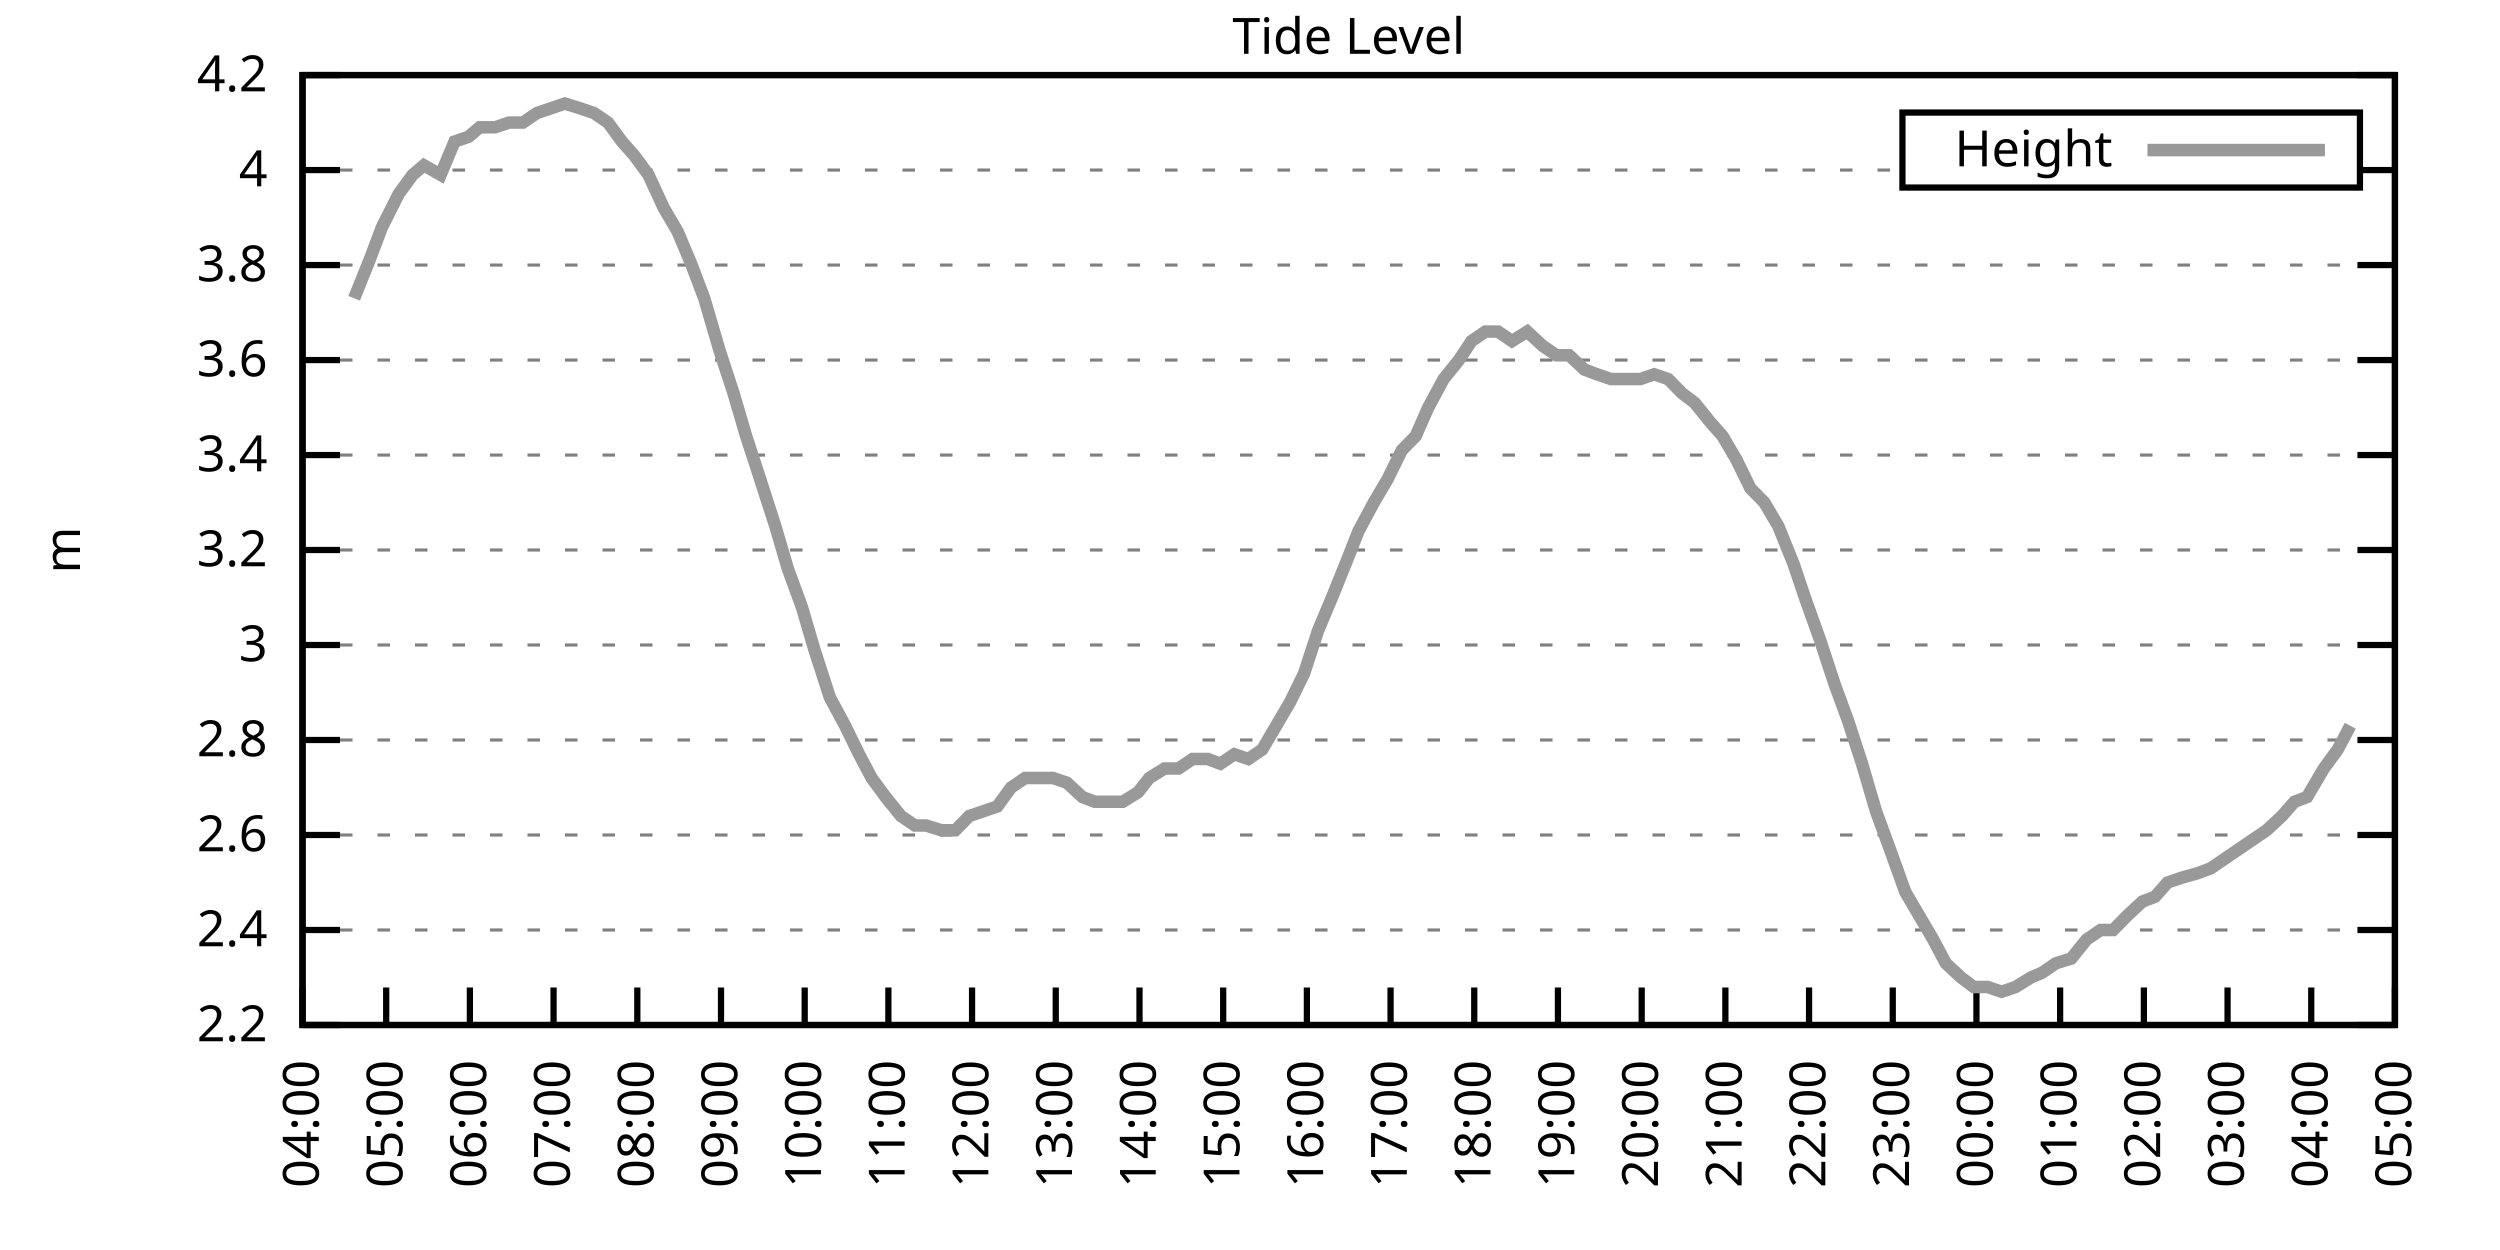
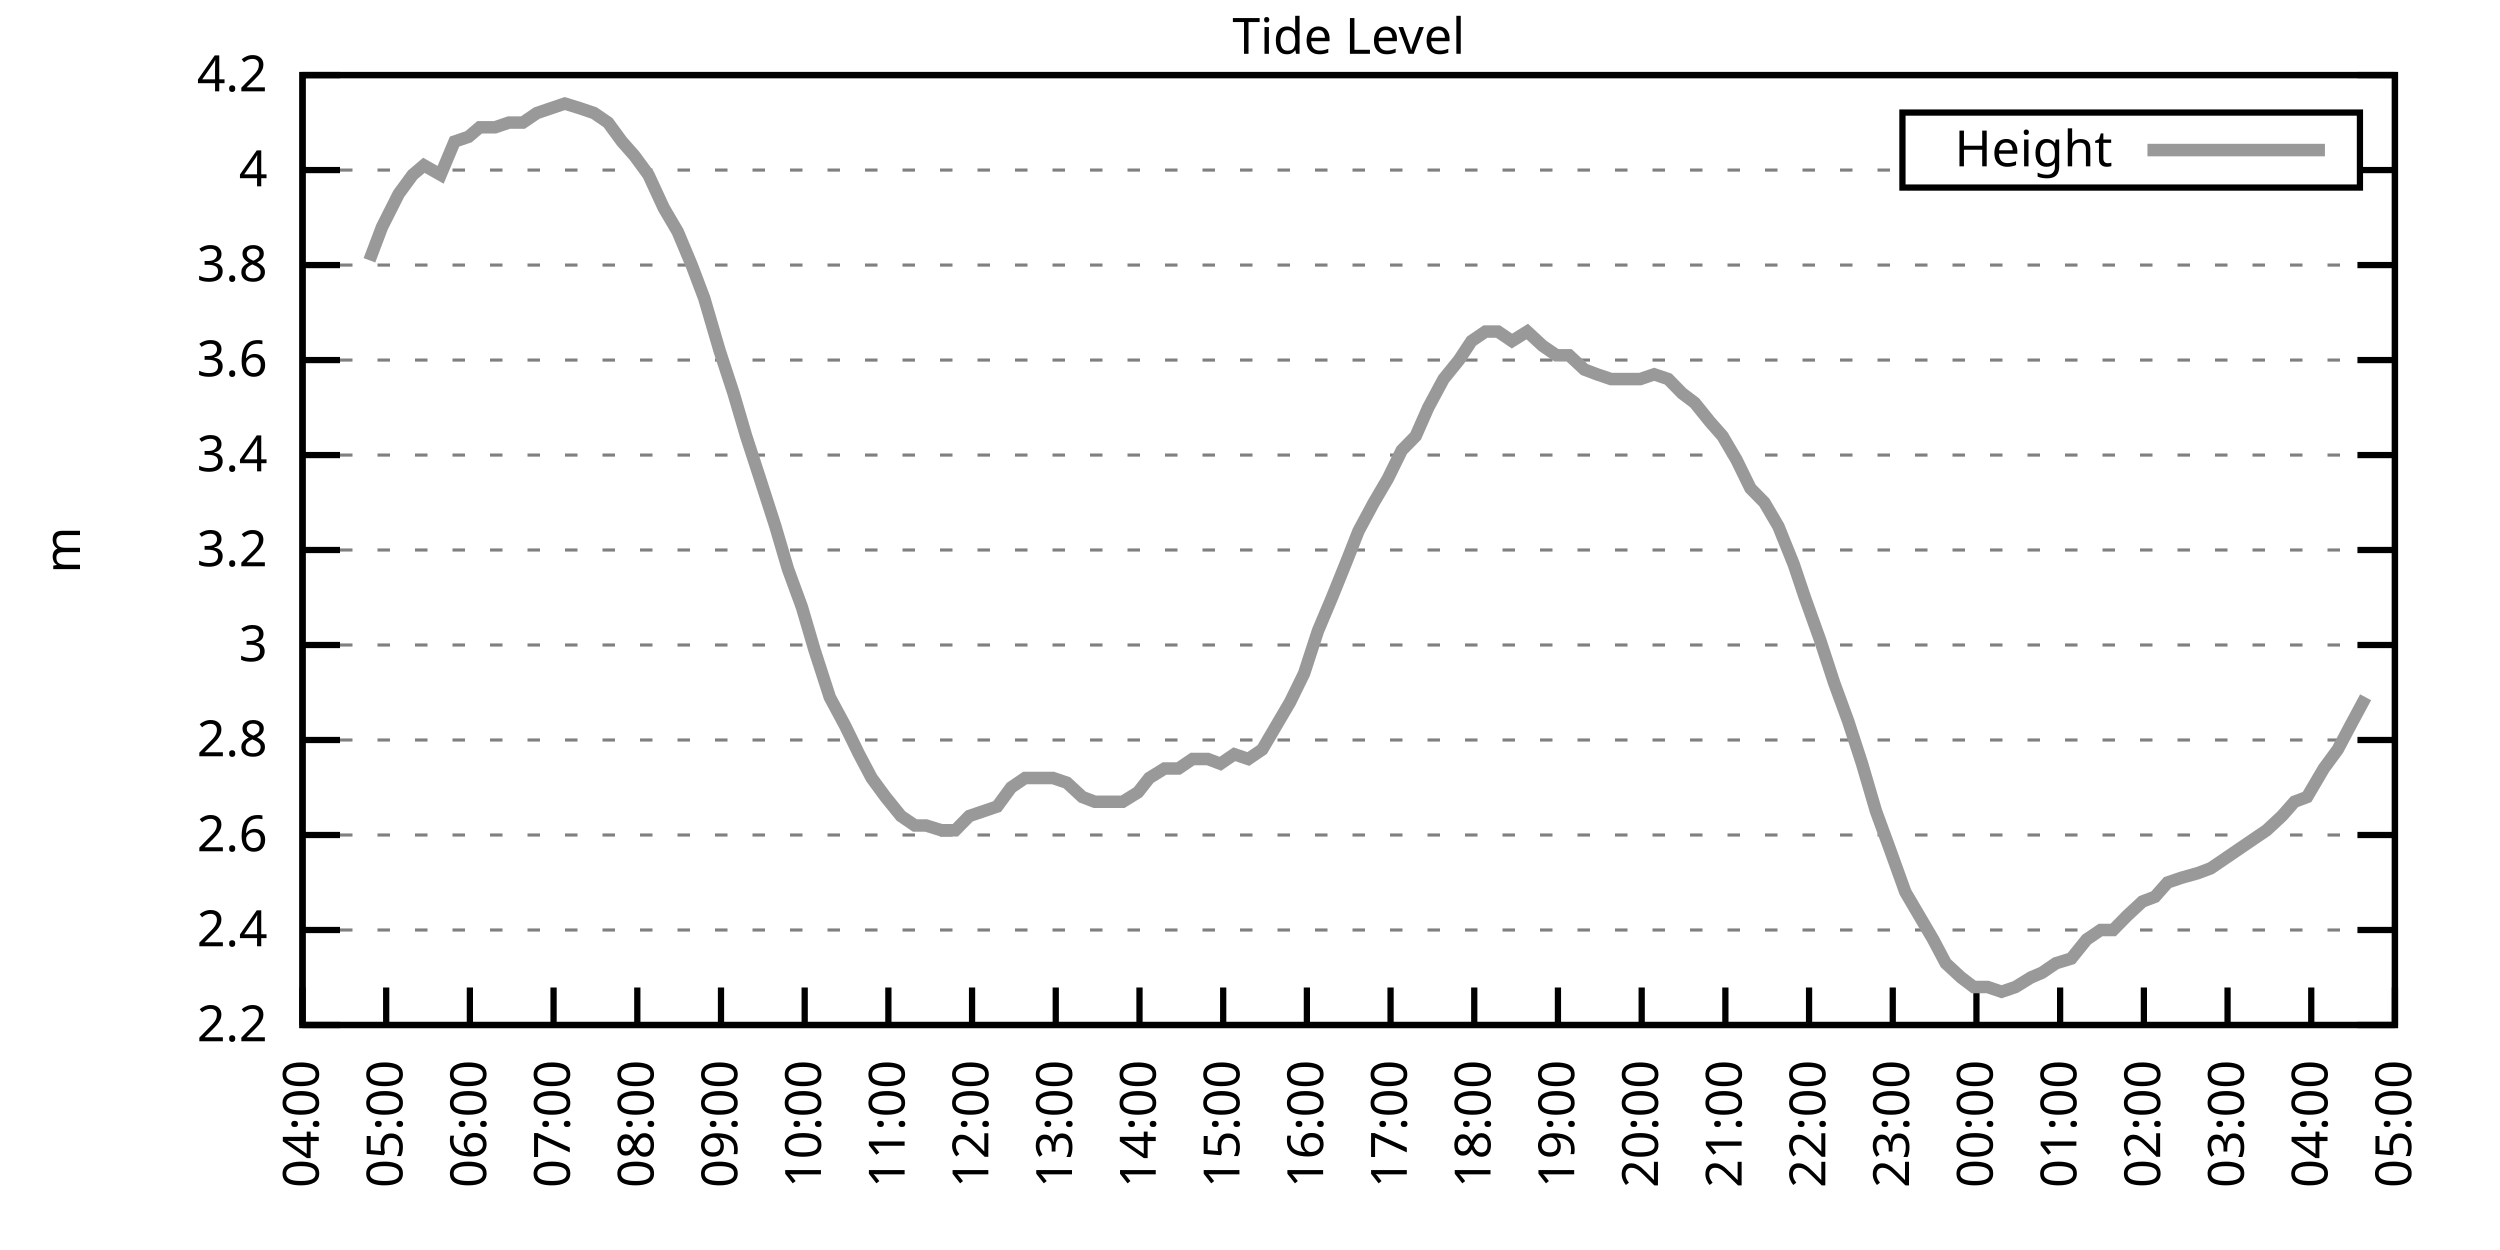
<svg xmlns="http://www.w3.org/2000/svg" xmlns:xlink="http://www.w3.org/1999/xlink" width="400" height="200" viewBox="0 0 400 200">
  <g id="gnuplot_canvas">
    <rect x="0" y="0" width="400" height="200" fill="none" />
    <defs>
      <circle id="gpDot" r="0.5" stroke-width="0.5" stroke="currentColor" />
      <path id="gpPt0" stroke-width="0.333" stroke="currentColor" d="M-1,0 h2 M0,-1 v2" />
      <path id="gpPt1" stroke-width="0.333" stroke="currentColor" d="M-1,-1 L1,1 M1,-1 L-1,1" />
      <path id="gpPt2" stroke-width="0.333" stroke="currentColor" d="M-1,0 L1,0 M0,-1 L0,1 M-1,-1 L1,1 M-1,1 L1,-1" />
      <rect id="gpPt3" stroke-width="0.333" stroke="currentColor" x="-1" y="-1" width="2" height="2" />
      <rect id="gpPt4" stroke-width="0.333" stroke="currentColor" fill="currentColor" x="-1" y="-1" width="2" height="2" />
      <circle id="gpPt5" stroke-width="0.333" stroke="currentColor" cx="0" cy="0" r="1" />
      <use xlink:href="#gpPt5" id="gpPt6" fill="currentColor" stroke="none" />
      <path id="gpPt7" stroke-width="0.333" stroke="currentColor" d="M0,-1.33 L-1.33,0.67 L1.33,0.67 z" />
      <use xlink:href="#gpPt7" id="gpPt8" fill="currentColor" stroke="none" />
      <use xlink:href="#gpPt7" id="gpPt9" stroke="currentColor" transform="rotate(180)" />
      <use xlink:href="#gpPt9" id="gpPt10" fill="currentColor" stroke="none" />
      <use xlink:href="#gpPt3" id="gpPt11" stroke="currentColor" transform="rotate(45)" />
      <use xlink:href="#gpPt11" id="gpPt12" fill="currentColor" stroke="none" />
      <path id="gpPt13" stroke-width="0.333" stroke="currentColor" d="M0,1.330 L1.265,0.411 L0.782,-1.067 L-0.782,-1.076 L-1.265,0.411 z" />
      <use xlink:href="#gpPt13" id="gpPt14" fill="currentColor" stroke="none" />
      <filter id="textbox" filterUnits="objectBoundingBox" x="0" y="0" height="1" width="1">
        <feFlood flood-color="white" flood-opacity="1" result="bgnd" />
        <feComposite in="SourceGraphic" in2="bgnd" operator="atop" />
      </filter>
      <filter id="greybox" filterUnits="objectBoundingBox" x="0" y="0" height="1" width="1">
        <feFlood flood-color="lightgrey" flood-opacity="1" result="grey" />
        <feComposite in="SourceGraphic" in2="grey" operator="atop" />
      </filter>
    </defs>
    <g fill="none" color="white" stroke="currentColor" stroke-width="1.00" stroke-linecap="butt" stroke-linejoin="miter">
</g>
    <g fill="none" color="black" stroke="currentColor" stroke-width="1.00" stroke-linecap="butt" stroke-linejoin="miter">
      <g stroke="none" shape-rendering="crispEdges">
        <polygon fill="rgb(255, 255, 255)" points="48.40,164.00 383.18,164.00 383.18,12.02 48.40,12.02 " />
      </g>
    </g>
    <g fill="none" color="black" stroke="currentColor" stroke-width="1.00" stroke-linecap="butt" stroke-linejoin="miter">
</g>
    <g fill="none" color="black" stroke="black" stroke-width="0.50" stroke-linecap="butt" stroke-linejoin="miter">
</g>
    <g fill="none" color="gray" stroke="currentColor" stroke-width="0.50" stroke-linecap="butt" stroke-linejoin="miter">
      <path stroke="gray" stroke-dasharray="2,4" class="gridline" d="M48.40,164.00 L383.19,164.00  " />
    </g>
    <g fill="none" color="gray" stroke="gray" stroke-width="1.00" stroke-linecap="butt" stroke-linejoin="miter">
</g>
    <g fill="none" color="black" stroke="currentColor" stroke-width="1.00" stroke-linecap="butt" stroke-linejoin="miter">
      <path stroke="black" d="M48.40,164.00 L54.40,164.00 M383.19,164.00 L377.19,164.00  " />
      <g transform="translate(42.80,166.60)" stroke="none" fill="black" font-family="Sans" font-size="8.00" text-anchor="end">
        <text>
          <tspan font-family="Sans"> 2.2</tspan>
        </text>
      </g>
    </g>
    <g fill="none" color="black" stroke="currentColor" stroke-width="1.00" stroke-linecap="butt" stroke-linejoin="miter">
</g>
    <g fill="none" color="black" stroke="black" stroke-width="0.50" stroke-linecap="butt" stroke-linejoin="miter">
</g>
    <g fill="none" color="gray" stroke="currentColor" stroke-width="0.50" stroke-linecap="butt" stroke-linejoin="miter">
      <path stroke="gray" stroke-dasharray="2,4" class="gridline" d="M48.40,148.80 L383.19,148.80  " />
    </g>
    <g fill="none" color="gray" stroke="gray" stroke-width="1.00" stroke-linecap="butt" stroke-linejoin="miter">
</g>
    <g fill="none" color="black" stroke="currentColor" stroke-width="1.00" stroke-linecap="butt" stroke-linejoin="miter">
      <path stroke="black" d="M48.40,148.80 L54.40,148.80 M383.19,148.80 L377.19,148.80  " />
      <g transform="translate(42.80,151.40)" stroke="none" fill="black" font-family="Sans" font-size="8.00" text-anchor="end">
        <text>
          <tspan font-family="Sans"> 2.4</tspan>
        </text>
      </g>
    </g>
    <g fill="none" color="black" stroke="currentColor" stroke-width="1.00" stroke-linecap="butt" stroke-linejoin="miter">
</g>
    <g fill="none" color="black" stroke="black" stroke-width="0.50" stroke-linecap="butt" stroke-linejoin="miter">
</g>
    <g fill="none" color="gray" stroke="currentColor" stroke-width="0.50" stroke-linecap="butt" stroke-linejoin="miter">
      <path stroke="gray" stroke-dasharray="2,4" class="gridline" d="M48.40,133.60 L383.19,133.60  " />
    </g>
    <g fill="none" color="gray" stroke="gray" stroke-width="1.00" stroke-linecap="butt" stroke-linejoin="miter">
</g>
    <g fill="none" color="black" stroke="currentColor" stroke-width="1.00" stroke-linecap="butt" stroke-linejoin="miter">
      <path stroke="black" d="M48.40,133.60 L54.40,133.60 M383.19,133.60 L377.19,133.60  " />
      <g transform="translate(42.80,136.20)" stroke="none" fill="black" font-family="Sans" font-size="8.00" text-anchor="end">
        <text>
          <tspan font-family="Sans"> 2.6</tspan>
        </text>
      </g>
    </g>
    <g fill="none" color="black" stroke="currentColor" stroke-width="1.00" stroke-linecap="butt" stroke-linejoin="miter">
</g>
    <g fill="none" color="black" stroke="black" stroke-width="0.50" stroke-linecap="butt" stroke-linejoin="miter">
</g>
    <g fill="none" color="gray" stroke="currentColor" stroke-width="0.50" stroke-linecap="butt" stroke-linejoin="miter">
      <path stroke="gray" stroke-dasharray="2,4" class="gridline" d="M48.40,118.40 L383.19,118.40  " />
    </g>
    <g fill="none" color="gray" stroke="gray" stroke-width="1.00" stroke-linecap="butt" stroke-linejoin="miter">
</g>
    <g fill="none" color="black" stroke="currentColor" stroke-width="1.00" stroke-linecap="butt" stroke-linejoin="miter">
      <path stroke="black" d="M48.40,118.40 L54.40,118.40 M383.19,118.40 L377.19,118.40  " />
      <g transform="translate(42.80,121.00)" stroke="none" fill="black" font-family="Sans" font-size="8.00" text-anchor="end">
        <text>
          <tspan font-family="Sans"> 2.8</tspan>
        </text>
      </g>
    </g>
    <g fill="none" color="black" stroke="currentColor" stroke-width="1.00" stroke-linecap="butt" stroke-linejoin="miter">
</g>
    <g fill="none" color="black" stroke="black" stroke-width="0.50" stroke-linecap="butt" stroke-linejoin="miter">
</g>
    <g fill="none" color="gray" stroke="currentColor" stroke-width="0.50" stroke-linecap="butt" stroke-linejoin="miter">
      <path stroke="gray" stroke-dasharray="2,4" class="gridline" d="M48.40,103.20 L383.19,103.20  " />
    </g>
    <g fill="none" color="gray" stroke="gray" stroke-width="1.00" stroke-linecap="butt" stroke-linejoin="miter">
</g>
    <g fill="none" color="black" stroke="currentColor" stroke-width="1.00" stroke-linecap="butt" stroke-linejoin="miter">
      <path stroke="black" d="M48.40,103.20 L54.40,103.20 M383.19,103.20 L377.19,103.20  " />
      <g transform="translate(42.80,105.80)" stroke="none" fill="black" font-family="Sans" font-size="8.00" text-anchor="end">
        <text>
          <tspan font-family="Sans"> 3</tspan>
        </text>
      </g>
    </g>
    <g fill="none" color="black" stroke="currentColor" stroke-width="1.00" stroke-linecap="butt" stroke-linejoin="miter">
</g>
    <g fill="none" color="black" stroke="black" stroke-width="0.50" stroke-linecap="butt" stroke-linejoin="miter">
</g>
    <g fill="none" color="gray" stroke="currentColor" stroke-width="0.50" stroke-linecap="butt" stroke-linejoin="miter">
      <path stroke="gray" stroke-dasharray="2,4" class="gridline" d="M48.40,88.00 L383.19,88.00  " />
    </g>
    <g fill="none" color="gray" stroke="gray" stroke-width="1.00" stroke-linecap="butt" stroke-linejoin="miter">
</g>
    <g fill="none" color="black" stroke="currentColor" stroke-width="1.00" stroke-linecap="butt" stroke-linejoin="miter">
      <path stroke="black" d="M48.40,88.00 L54.40,88.00 M383.19,88.00 L377.19,88.00  " />
      <g transform="translate(42.80,90.60)" stroke="none" fill="black" font-family="Sans" font-size="8.00" text-anchor="end">
        <text>
          <tspan font-family="Sans"> 3.2</tspan>
        </text>
      </g>
    </g>
    <g fill="none" color="black" stroke="currentColor" stroke-width="1.00" stroke-linecap="butt" stroke-linejoin="miter">
</g>
    <g fill="none" color="black" stroke="black" stroke-width="0.50" stroke-linecap="butt" stroke-linejoin="miter">
</g>
    <g fill="none" color="gray" stroke="currentColor" stroke-width="0.50" stroke-linecap="butt" stroke-linejoin="miter">
      <path stroke="gray" stroke-dasharray="2,4" class="gridline" d="M48.40,72.81 L383.19,72.81  " />
    </g>
    <g fill="none" color="gray" stroke="gray" stroke-width="1.00" stroke-linecap="butt" stroke-linejoin="miter">
</g>
    <g fill="none" color="black" stroke="currentColor" stroke-width="1.00" stroke-linecap="butt" stroke-linejoin="miter">
      <path stroke="black" d="M48.40,72.81 L54.40,72.81 M383.19,72.81 L377.19,72.81  " />
      <g transform="translate(42.80,75.41)" stroke="none" fill="black" font-family="Sans" font-size="8.00" text-anchor="end">
        <text>
          <tspan font-family="Sans"> 3.4</tspan>
        </text>
      </g>
    </g>
    <g fill="none" color="black" stroke="currentColor" stroke-width="1.00" stroke-linecap="butt" stroke-linejoin="miter">
</g>
    <g fill="none" color="black" stroke="black" stroke-width="0.50" stroke-linecap="butt" stroke-linejoin="miter">
</g>
    <g fill="none" color="gray" stroke="currentColor" stroke-width="0.50" stroke-linecap="butt" stroke-linejoin="miter">
      <path stroke="gray" stroke-dasharray="2,4" class="gridline" d="M48.40,57.61 L383.19,57.61  " />
    </g>
    <g fill="none" color="gray" stroke="gray" stroke-width="1.00" stroke-linecap="butt" stroke-linejoin="miter">
</g>
    <g fill="none" color="black" stroke="currentColor" stroke-width="1.00" stroke-linecap="butt" stroke-linejoin="miter">
      <path stroke="black" d="M48.40,57.61 L54.40,57.61 M383.19,57.61 L377.19,57.61  " />
      <g transform="translate(42.80,60.21)" stroke="none" fill="black" font-family="Sans" font-size="8.00" text-anchor="end">
        <text>
          <tspan font-family="Sans"> 3.6</tspan>
        </text>
      </g>
    </g>
    <g fill="none" color="black" stroke="currentColor" stroke-width="1.00" stroke-linecap="butt" stroke-linejoin="miter">
</g>
    <g fill="none" color="black" stroke="black" stroke-width="0.50" stroke-linecap="butt" stroke-linejoin="miter">
</g>
    <g fill="none" color="gray" stroke="currentColor" stroke-width="0.50" stroke-linecap="butt" stroke-linejoin="miter">
      <path stroke="gray" stroke-dasharray="2,4" class="gridline" d="M48.40,42.41 L383.19,42.41  " />
    </g>
    <g fill="none" color="gray" stroke="gray" stroke-width="1.00" stroke-linecap="butt" stroke-linejoin="miter">
</g>
    <g fill="none" color="black" stroke="currentColor" stroke-width="1.00" stroke-linecap="butt" stroke-linejoin="miter">
      <path stroke="black" d="M48.40,42.41 L54.40,42.41 M383.19,42.41 L377.19,42.41  " />
      <g transform="translate(42.80,45.01)" stroke="none" fill="black" font-family="Sans" font-size="8.00" text-anchor="end">
        <text>
          <tspan font-family="Sans"> 3.8</tspan>
        </text>
      </g>
    </g>
    <g fill="none" color="black" stroke="currentColor" stroke-width="1.00" stroke-linecap="butt" stroke-linejoin="miter">
</g>
    <g fill="none" color="black" stroke="black" stroke-width="0.50" stroke-linecap="butt" stroke-linejoin="miter">
</g>
    <g fill="none" color="gray" stroke="currentColor" stroke-width="0.50" stroke-linecap="butt" stroke-linejoin="miter">
      <path stroke="gray" stroke-dasharray="2,4" class="gridline" d="M48.40,27.21 L304.39,27.21 M377.59,27.21 L383.19,27.21  " />
    </g>
    <g fill="none" color="gray" stroke="gray" stroke-width="1.00" stroke-linecap="butt" stroke-linejoin="miter">
</g>
    <g fill="none" color="black" stroke="currentColor" stroke-width="1.00" stroke-linecap="butt" stroke-linejoin="miter">
      <path stroke="black" d="M48.40,27.21 L54.40,27.21 M383.19,27.21 L377.19,27.21  " />
      <g transform="translate(42.80,29.81)" stroke="none" fill="black" font-family="Sans" font-size="8.00" text-anchor="end">
        <text>
          <tspan font-family="Sans"> 4</tspan>
        </text>
      </g>
    </g>
    <g fill="none" color="black" stroke="currentColor" stroke-width="1.00" stroke-linecap="butt" stroke-linejoin="miter">
</g>
    <g fill="none" color="black" stroke="black" stroke-width="0.50" stroke-linecap="butt" stroke-linejoin="miter">
</g>
    <g fill="none" color="gray" stroke="currentColor" stroke-width="0.50" stroke-linecap="butt" stroke-linejoin="miter">
      <path stroke="gray" stroke-dasharray="2,4" class="gridline" d="M48.40,12.01 L383.19,12.01  " />
    </g>
    <g fill="none" color="gray" stroke="gray" stroke-width="1.00" stroke-linecap="butt" stroke-linejoin="miter">
</g>
    <g fill="none" color="black" stroke="currentColor" stroke-width="1.00" stroke-linecap="butt" stroke-linejoin="miter">
      <path stroke="black" d="M48.40,12.01 L54.40,12.01 M383.19,12.01 L377.19,12.01  " />
      <g transform="translate(42.80,14.61)" stroke="none" fill="black" font-family="Sans" font-size="8.00" text-anchor="end">
        <text>
          <tspan font-family="Sans"> 4.2</tspan>
        </text>
      </g>
    </g>
    <g fill="none" color="black" stroke="currentColor" stroke-width="1.00" stroke-linecap="butt" stroke-linejoin="miter">
      <path stroke="black" d="M48.40,164.00 L48.40,158.00  " />
      <g transform="translate(51.00,169.60) rotate(270.00)" stroke="none" fill="black" font-family="Sans" font-size="8.00" text-anchor="end">
        <text>
          <tspan font-family="Sans">04:00</tspan>
        </text>
      </g>
    </g>
    <g fill="none" color="black" stroke="currentColor" stroke-width="1.00" stroke-linecap="butt" stroke-linejoin="miter">
      <path stroke="black" d="M61.79,164.00 L61.79,158.00  " />
      <g transform="translate(64.39,169.60) rotate(270.00)" stroke="none" fill="black" font-family="Sans" font-size="8.00" text-anchor="end">
        <text>
          <tspan font-family="Sans">05:00</tspan>
        </text>
      </g>
    </g>
    <g fill="none" color="black" stroke="currentColor" stroke-width="1.00" stroke-linecap="butt" stroke-linejoin="miter">
      <path stroke="black" d="M75.18,164.00 L75.18,158.00  " />
      <g transform="translate(77.78,169.60) rotate(270.00)" stroke="none" fill="black" font-family="Sans" font-size="8.00" text-anchor="end">
        <text>
          <tspan font-family="Sans">06:00</tspan>
        </text>
      </g>
    </g>
    <g fill="none" color="black" stroke="currentColor" stroke-width="1.00" stroke-linecap="butt" stroke-linejoin="miter">
      <path stroke="black" d="M88.57,164.00 L88.57,158.00  " />
      <g transform="translate(91.17,169.60) rotate(270.00)" stroke="none" fill="black" font-family="Sans" font-size="8.00" text-anchor="end">
        <text>
          <tspan font-family="Sans">07:00</tspan>
        </text>
      </g>
    </g>
    <g fill="none" color="black" stroke="currentColor" stroke-width="1.00" stroke-linecap="butt" stroke-linejoin="miter">
      <path stroke="black" d="M101.97,164.00 L101.97,158.00  " />
      <g transform="translate(104.57,169.60) rotate(270.00)" stroke="none" fill="black" font-family="Sans" font-size="8.00" text-anchor="end">
        <text>
          <tspan font-family="Sans">08:00</tspan>
        </text>
      </g>
    </g>
    <g fill="none" color="black" stroke="currentColor" stroke-width="1.00" stroke-linecap="butt" stroke-linejoin="miter">
      <path stroke="black" d="M115.36,164.00 L115.36,158.00  " />
      <g transform="translate(117.96,169.60) rotate(270.00)" stroke="none" fill="black" font-family="Sans" font-size="8.00" text-anchor="end">
        <text>
          <tspan font-family="Sans">09:00</tspan>
        </text>
      </g>
    </g>
    <g fill="none" color="black" stroke="currentColor" stroke-width="1.00" stroke-linecap="butt" stroke-linejoin="miter">
      <path stroke="black" d="M128.75,164.00 L128.75,158.00  " />
      <g transform="translate(131.35,169.60) rotate(270.00)" stroke="none" fill="black" font-family="Sans" font-size="8.00" text-anchor="end">
        <text>
          <tspan font-family="Sans">10:00</tspan>
        </text>
      </g>
    </g>
    <g fill="none" color="black" stroke="currentColor" stroke-width="1.00" stroke-linecap="butt" stroke-linejoin="miter">
      <path stroke="black" d="M142.14,164.00 L142.14,158.00  " />
      <g transform="translate(144.74,169.60) rotate(270.00)" stroke="none" fill="black" font-family="Sans" font-size="8.00" text-anchor="end">
        <text>
          <tspan font-family="Sans">11:00</tspan>
        </text>
      </g>
    </g>
    <g fill="none" color="black" stroke="currentColor" stroke-width="1.00" stroke-linecap="butt" stroke-linejoin="miter">
      <path stroke="black" d="M155.53,164.00 L155.53,158.00  " />
      <g transform="translate(158.13,169.60) rotate(270.00)" stroke="none" fill="black" font-family="Sans" font-size="8.00" text-anchor="end">
        <text>
          <tspan font-family="Sans">12:00</tspan>
        </text>
      </g>
    </g>
    <g fill="none" color="black" stroke="currentColor" stroke-width="1.00" stroke-linecap="butt" stroke-linejoin="miter">
      <path stroke="black" d="M168.92,164.00 L168.92,158.00  " />
      <g transform="translate(171.52,169.60) rotate(270.00)" stroke="none" fill="black" font-family="Sans" font-size="8.00" text-anchor="end">
        <text>
          <tspan font-family="Sans">13:00</tspan>
        </text>
      </g>
    </g>
    <g fill="none" color="black" stroke="currentColor" stroke-width="1.00" stroke-linecap="butt" stroke-linejoin="miter">
      <path stroke="black" d="M182.32,164.00 L182.32,158.00  " />
      <g transform="translate(184.92,169.60) rotate(270.00)" stroke="none" fill="black" font-family="Sans" font-size="8.00" text-anchor="end">
        <text>
          <tspan font-family="Sans">14:00</tspan>
        </text>
      </g>
    </g>
    <g fill="none" color="black" stroke="currentColor" stroke-width="1.00" stroke-linecap="butt" stroke-linejoin="miter">
      <path stroke="black" d="M195.71,164.00 L195.71,158.00  " />
      <g transform="translate(198.31,169.60) rotate(270.00)" stroke="none" fill="black" font-family="Sans" font-size="8.00" text-anchor="end">
        <text>
          <tspan font-family="Sans">15:00</tspan>
        </text>
      </g>
    </g>
    <g fill="none" color="black" stroke="currentColor" stroke-width="1.00" stroke-linecap="butt" stroke-linejoin="miter">
      <path stroke="black" d="M209.10,164.00 L209.10,158.00  " />
      <g transform="translate(211.70,169.60) rotate(270.00)" stroke="none" fill="black" font-family="Sans" font-size="8.00" text-anchor="end">
        <text>
          <tspan font-family="Sans">16:00</tspan>
        </text>
      </g>
    </g>
    <g fill="none" color="black" stroke="currentColor" stroke-width="1.00" stroke-linecap="butt" stroke-linejoin="miter">
      <path stroke="black" d="M222.49,164.00 L222.49,158.00  " />
      <g transform="translate(225.09,169.60) rotate(270.00)" stroke="none" fill="black" font-family="Sans" font-size="8.00" text-anchor="end">
        <text>
          <tspan font-family="Sans">17:00</tspan>
        </text>
      </g>
    </g>
    <g fill="none" color="black" stroke="currentColor" stroke-width="1.00" stroke-linecap="butt" stroke-linejoin="miter">
      <path stroke="black" d="M235.88,164.00 L235.88,158.00  " />
      <g transform="translate(238.48,169.60) rotate(270.00)" stroke="none" fill="black" font-family="Sans" font-size="8.00" text-anchor="end">
        <text>
          <tspan font-family="Sans">18:00</tspan>
        </text>
      </g>
    </g>
    <g fill="none" color="black" stroke="currentColor" stroke-width="1.00" stroke-linecap="butt" stroke-linejoin="miter">
      <path stroke="black" d="M249.27,164.00 L249.27,158.00  " />
      <g transform="translate(251.87,169.60) rotate(270.00)" stroke="none" fill="black" font-family="Sans" font-size="8.00" text-anchor="end">
        <text>
          <tspan font-family="Sans">19:00</tspan>
        </text>
      </g>
    </g>
    <g fill="none" color="black" stroke="currentColor" stroke-width="1.00" stroke-linecap="butt" stroke-linejoin="miter">
      <path stroke="black" d="M262.67,164.00 L262.67,158.00  " />
      <g transform="translate(265.27,169.60) rotate(270.00)" stroke="none" fill="black" font-family="Sans" font-size="8.00" text-anchor="end">
        <text>
          <tspan font-family="Sans">20:00</tspan>
        </text>
      </g>
    </g>
    <g fill="none" color="black" stroke="currentColor" stroke-width="1.00" stroke-linecap="butt" stroke-linejoin="miter">
      <path stroke="black" d="M276.06,164.00 L276.06,158.00  " />
      <g transform="translate(278.66,169.60) rotate(270.00)" stroke="none" fill="black" font-family="Sans" font-size="8.00" text-anchor="end">
        <text>
          <tspan font-family="Sans">21:00</tspan>
        </text>
      </g>
    </g>
    <g fill="none" color="black" stroke="currentColor" stroke-width="1.00" stroke-linecap="butt" stroke-linejoin="miter">
      <path stroke="black" d="M289.45,164.00 L289.45,158.00  " />
      <g transform="translate(292.05,169.60) rotate(270.00)" stroke="none" fill="black" font-family="Sans" font-size="8.00" text-anchor="end">
        <text>
          <tspan font-family="Sans">22:00</tspan>
        </text>
      </g>
    </g>
    <g fill="none" color="black" stroke="currentColor" stroke-width="1.00" stroke-linecap="butt" stroke-linejoin="miter">
      <path stroke="black" d="M302.84,164.00 L302.84,158.00  " />
      <g transform="translate(305.44,169.60) rotate(270.00)" stroke="none" fill="black" font-family="Sans" font-size="8.00" text-anchor="end">
        <text>
          <tspan font-family="Sans">23:00</tspan>
        </text>
      </g>
    </g>
    <g fill="none" color="black" stroke="currentColor" stroke-width="1.00" stroke-linecap="butt" stroke-linejoin="miter">
      <path stroke="black" d="M316.23,164.00 L316.23,158.00  " />
      <g transform="translate(318.83,169.60) rotate(270.00)" stroke="none" fill="black" font-family="Sans" font-size="8.00" text-anchor="end">
        <text>
          <tspan font-family="Sans">00:00</tspan>
        </text>
      </g>
    </g>
    <g fill="none" color="black" stroke="currentColor" stroke-width="1.00" stroke-linecap="butt" stroke-linejoin="miter">
      <path stroke="black" d="M329.62,164.00 L329.62,158.00  " />
      <g transform="translate(332.22,169.60) rotate(270.00)" stroke="none" fill="black" font-family="Sans" font-size="8.00" text-anchor="end">
        <text>
          <tspan font-family="Sans">01:00</tspan>
        </text>
      </g>
    </g>
    <g fill="none" color="black" stroke="currentColor" stroke-width="1.00" stroke-linecap="butt" stroke-linejoin="miter">
      <path stroke="black" d="M343.02,164.00 L343.02,158.00  " />
      <g transform="translate(345.62,169.60) rotate(270.00)" stroke="none" fill="black" font-family="Sans" font-size="8.00" text-anchor="end">
        <text>
          <tspan font-family="Sans">02:00</tspan>
        </text>
      </g>
    </g>
    <g fill="none" color="black" stroke="currentColor" stroke-width="1.00" stroke-linecap="butt" stroke-linejoin="miter">
      <path stroke="black" d="M356.41,164.00 L356.41,158.00  " />
      <g transform="translate(359.01,169.60) rotate(270.00)" stroke="none" fill="black" font-family="Sans" font-size="8.00" text-anchor="end">
        <text>
          <tspan font-family="Sans">03:00</tspan>
        </text>
      </g>
    </g>
    <g fill="none" color="black" stroke="currentColor" stroke-width="1.00" stroke-linecap="butt" stroke-linejoin="miter">
      <path stroke="black" d="M369.80,164.00 L369.80,158.00  " />
      <g transform="translate(372.40,169.60) rotate(270.00)" stroke="none" fill="black" font-family="Sans" font-size="8.00" text-anchor="end">
        <text>
          <tspan font-family="Sans">04:00</tspan>
        </text>
      </g>
    </g>
    <g fill="none" color="black" stroke="currentColor" stroke-width="1.00" stroke-linecap="butt" stroke-linejoin="miter">
      <path stroke="black" d="M383.19,164.00 L383.19,158.00  " />
      <g transform="translate(385.79,169.60) rotate(270.00)" stroke="none" fill="black" font-family="Sans" font-size="8.00" text-anchor="end">
        <text>
          <tspan font-family="Sans">05:00</tspan>
        </text>
      </g>
    </g>
    <g fill="none" color="black" stroke="currentColor" stroke-width="1.00" stroke-linecap="butt" stroke-linejoin="miter">
</g>
    <g fill="none" color="black" stroke="currentColor" stroke-width="1.00" stroke-linecap="butt" stroke-linejoin="miter">
      <path stroke="black" d="M48.40,12.01 L48.40,164.00 L383.19,164.00 L383.19,12.01 L48.40,12.01 Z  " />
    </g>
    <g fill="none" color="black" stroke="currentColor" stroke-width="1.00" stroke-linecap="butt" stroke-linejoin="miter">
</g>
    <g fill="none" color="black" stroke="currentColor" stroke-width="1.00" stroke-linecap="butt" stroke-linejoin="miter">
      <path stroke="black" d="M304.39,30.01 L304.39,18.01 L377.59,18.01 L377.59,30.01 L304.39,30.01 Z  " />
    </g>
    <g id="Tide_level_plot_1">
      <g fill="none" color="white" stroke="black" stroke-width="2.00" stroke-linecap="butt" stroke-linejoin="miter">
</g>
      <g fill="none" color="black" stroke="currentColor" stroke-width="2.00" stroke-linecap="butt" stroke-linejoin="miter">
        <g transform="translate(337.99,26.61)" stroke="none" fill="black" font-family="Sans" font-size="8.00" text-anchor="end">
          <text>
            <tspan font-family="Sans">Height</tspan>
          </text>
        </g>
      </g>
      <g fill="none" color="black" stroke="currentColor" stroke-width="2.00" stroke-linecap="butt" stroke-linejoin="miter">
-         <path stroke="rgb(153, 153, 153)" d="M343.59,24.01 L371.99,24.01 M56.66,47.73 L59.11,41.65 L61.12,36.33 L63.80,31.01 L66.03,27.97 L67.82,26.45   L70.50,27.97 L72.73,22.65 L74.96,21.89 L76.75,20.37 L79.20,20.37 L81.43,19.61 L83.66,19.61 L85.90,18.09   L88.13,17.33 L90.36,16.57 L92.82,17.33 L95.05,18.09 L97.28,19.61 L99.51,22.65 L101.52,24.93 L103.75,27.97   L106.21,33.29 L108.44,37.09 L110.67,42.41 L112.68,47.73 L115.13,56.09 L117.37,62.93 L119.38,69.77 L121.61,76.61   L124.06,84.21 L126.07,91.04 L128.30,97.12 L130.31,103.96 L132.77,111.56 L135.22,116.12 L137.45,120.68 L139.46,124.48   L141.69,127.52 L144.15,130.56 L146.38,132.08 L148.17,132.08 L150.62,132.84 L152.85,132.84 L155.09,130.56 L157.32,129.80   L159.55,129.04 L161.78,126.00 L164.01,124.48 L166.25,124.48 L168.48,124.48 L170.71,125.24 L173.17,127.52 L175.17,128.28   L177.63,128.28 L179.64,128.28 L182.09,126.76 L183.88,124.48 L186.33,122.96 L188.57,122.96 L190.80,121.44 L193.25,121.44   L195.26,122.20 L197.49,120.68 L199.73,121.44 L201.96,119.92 L204.19,116.12 L206.42,112.32 L208.65,107.76 L210.88,100.92   L213.12,95.60 L215.57,89.52 L217.36,84.97 L219.81,80.41 L222.04,76.61 L224.28,72.05 L226.51,69.77 L228.52,65.21   L230.97,60.65 L233.43,57.61 L235.44,54.57 L237.67,53.05 L239.68,53.05 L241.91,54.57 L244.36,53.05 L246.82,55.33   L249.05,56.85 L251.06,56.85 L253.51,59.13 L255.52,59.89 L257.76,60.65 L259.99,60.65 L262.44,60.65 L264.67,59.89   L266.91,60.65 L269.14,62.93 L271.15,64.45 L273.60,67.49 L275.61,69.77 L277.84,73.57 L280.07,78.13 L282.31,80.41   L284.54,84.21 L286.99,90.28 L288.78,95.60 L291.23,102.44 L293.47,109.28 L295.70,115.36 L297.93,122.20 L300.16,129.80   L302.39,135.88 L304.85,142.72 L307.08,146.52 L309.31,150.32 L311.32,154.12 L313.78,156.40 L315.79,157.92 L318.02,157.92   L320.25,158.68 L322.48,157.92 L324.94,156.40 L326.72,155.64 L328.95,154.12 L331.41,153.36 L333.86,150.32 L336.10,148.80   L338.10,148.80 L340.34,146.52 L342.79,144.24 L344.80,143.48 L346.81,141.20 L349.04,140.44 L351.72,139.68 L353.73,138.92   L355.96,137.40 L358.19,135.88 L360.42,134.36 L362.66,132.84 L365.11,130.56 L367.12,128.28 L369.13,127.52 L371.81,122.96   L374.04,119.92 L376.05,116.12  " />
+         <path stroke="rgb(153, 153, 153)" d="M343.59,24.01 L371.99,24.01 M59.11,41.65 L61.12,36.33 L63.80,31.01 L66.03,27.97 L67.82,26.45 L70.50,27.97   L72.73,22.65 L74.96,21.89 L76.75,20.37 L79.20,20.37 L81.43,19.61 L83.66,19.61 L85.90,18.09 L88.13,17.33   L90.36,16.57 L92.82,17.33 L95.05,18.09 L97.28,19.61 L99.51,22.65 L101.52,24.93 L103.75,27.97 L106.21,33.29   L108.44,37.09 L110.67,42.41 L112.68,47.73 L115.13,56.09 L117.37,62.93 L119.38,69.77 L121.61,76.61 L124.06,84.21   L126.07,91.04 L128.30,97.12 L130.31,103.96 L132.77,111.56 L135.22,116.12 L137.45,120.68 L139.46,124.48 L141.69,127.52   L144.15,130.56 L146.38,132.08 L148.17,132.08 L150.62,132.84 L152.85,132.84 L155.09,130.56 L157.32,129.80 L159.55,129.04   L161.78,126.00 L164.01,124.48 L166.25,124.48 L168.48,124.48 L170.71,125.24 L173.17,127.52 L175.17,128.28 L177.63,128.28   L179.64,128.28 L182.09,126.76 L183.88,124.48 L186.33,122.96 L188.57,122.96 L190.80,121.44 L193.25,121.44 L195.26,122.20   L197.49,120.68 L199.73,121.44 L201.96,119.92 L204.19,116.12 L206.42,112.32 L208.65,107.76 L210.88,100.92 L213.12,95.60   L215.57,89.52 L217.36,84.97 L219.81,80.41 L222.04,76.61 L224.28,72.05 L226.51,69.77 L228.52,65.21 L230.97,60.65   L233.43,57.61 L235.44,54.57 L237.67,53.05 L239.68,53.05 L241.91,54.57 L244.36,53.05 L246.82,55.33 L249.05,56.85   L251.06,56.85 L253.51,59.13 L255.52,59.89 L257.76,60.65 L259.99,60.65 L262.44,60.65 L264.67,59.89 L266.91,60.65   L269.14,62.93 L271.15,64.45 L273.60,67.49 L275.61,69.77 L277.84,73.57 L280.07,78.13 L282.31,80.41 L284.54,84.21   L286.99,90.28 L288.78,95.60 L291.23,102.44 L293.47,109.28 L295.70,115.36 L297.93,122.20 L300.16,129.80 L302.39,135.88   L304.85,142.72 L307.08,146.52 L309.31,150.32 L311.32,154.12 L313.78,156.40 L315.79,157.92 L318.02,157.92 L320.25,158.68   L322.48,157.92 L324.94,156.40 L326.72,155.64 L328.95,154.12 L331.41,153.36 L333.86,150.32 L336.10,148.80 L338.10,148.80   L340.34,146.52 L342.79,144.24 L344.80,143.48 L346.81,141.20 L349.04,140.44 L351.72,139.68 L353.73,138.92 L355.96,137.40   L358.19,135.88 L360.42,134.36 L362.66,132.84 L365.11,130.56 L367.12,128.28 L369.13,127.52 L371.81,122.96 L374.04,119.92   L376.05,116.12 L378.50,111.56  " />
      </g>
    </g>
    <g fill="none" color="black" stroke="currentColor" stroke-width="2.00" stroke-linecap="butt" stroke-linejoin="miter">
</g>
    <g fill="none" color="black" stroke="black" stroke-width="1.00" stroke-linecap="butt" stroke-linejoin="miter">
</g>
    <g fill="none" color="black" stroke="currentColor" stroke-width="1.00" stroke-linecap="butt" stroke-linejoin="miter">
      <path stroke="black" d="M48.40,12.01 L48.40,164.00 L383.19,164.00 L383.19,12.01 L48.40,12.01 Z  " />
      <g transform="translate(12.80,88.01) rotate(270.00)" stroke="none" fill="black" font-family="Sans" font-size="8.00" text-anchor="middle">
        <text>
          <tspan font-family="Sans">m</tspan>
        </text>
      </g>
    </g>
    <g fill="none" color="black" stroke="currentColor" stroke-width="1.00" stroke-linecap="butt" stroke-linejoin="miter">
</g>
    <g fill="none" color="black" stroke="currentColor" stroke-width="1.00" stroke-linecap="butt" stroke-linejoin="miter">
      <g transform="translate(215.79,8.61)" stroke="none" fill="black" font-family="Sans" font-size="8.00" text-anchor="middle">
        <text>
          <tspan font-family="Sans">Tide Level</tspan>
        </text>
      </g>
    </g>
    <g fill="none" color="black" stroke="currentColor" stroke-width="1.00" stroke-linecap="butt" stroke-linejoin="miter">
</g>
  </g>
</svg>
